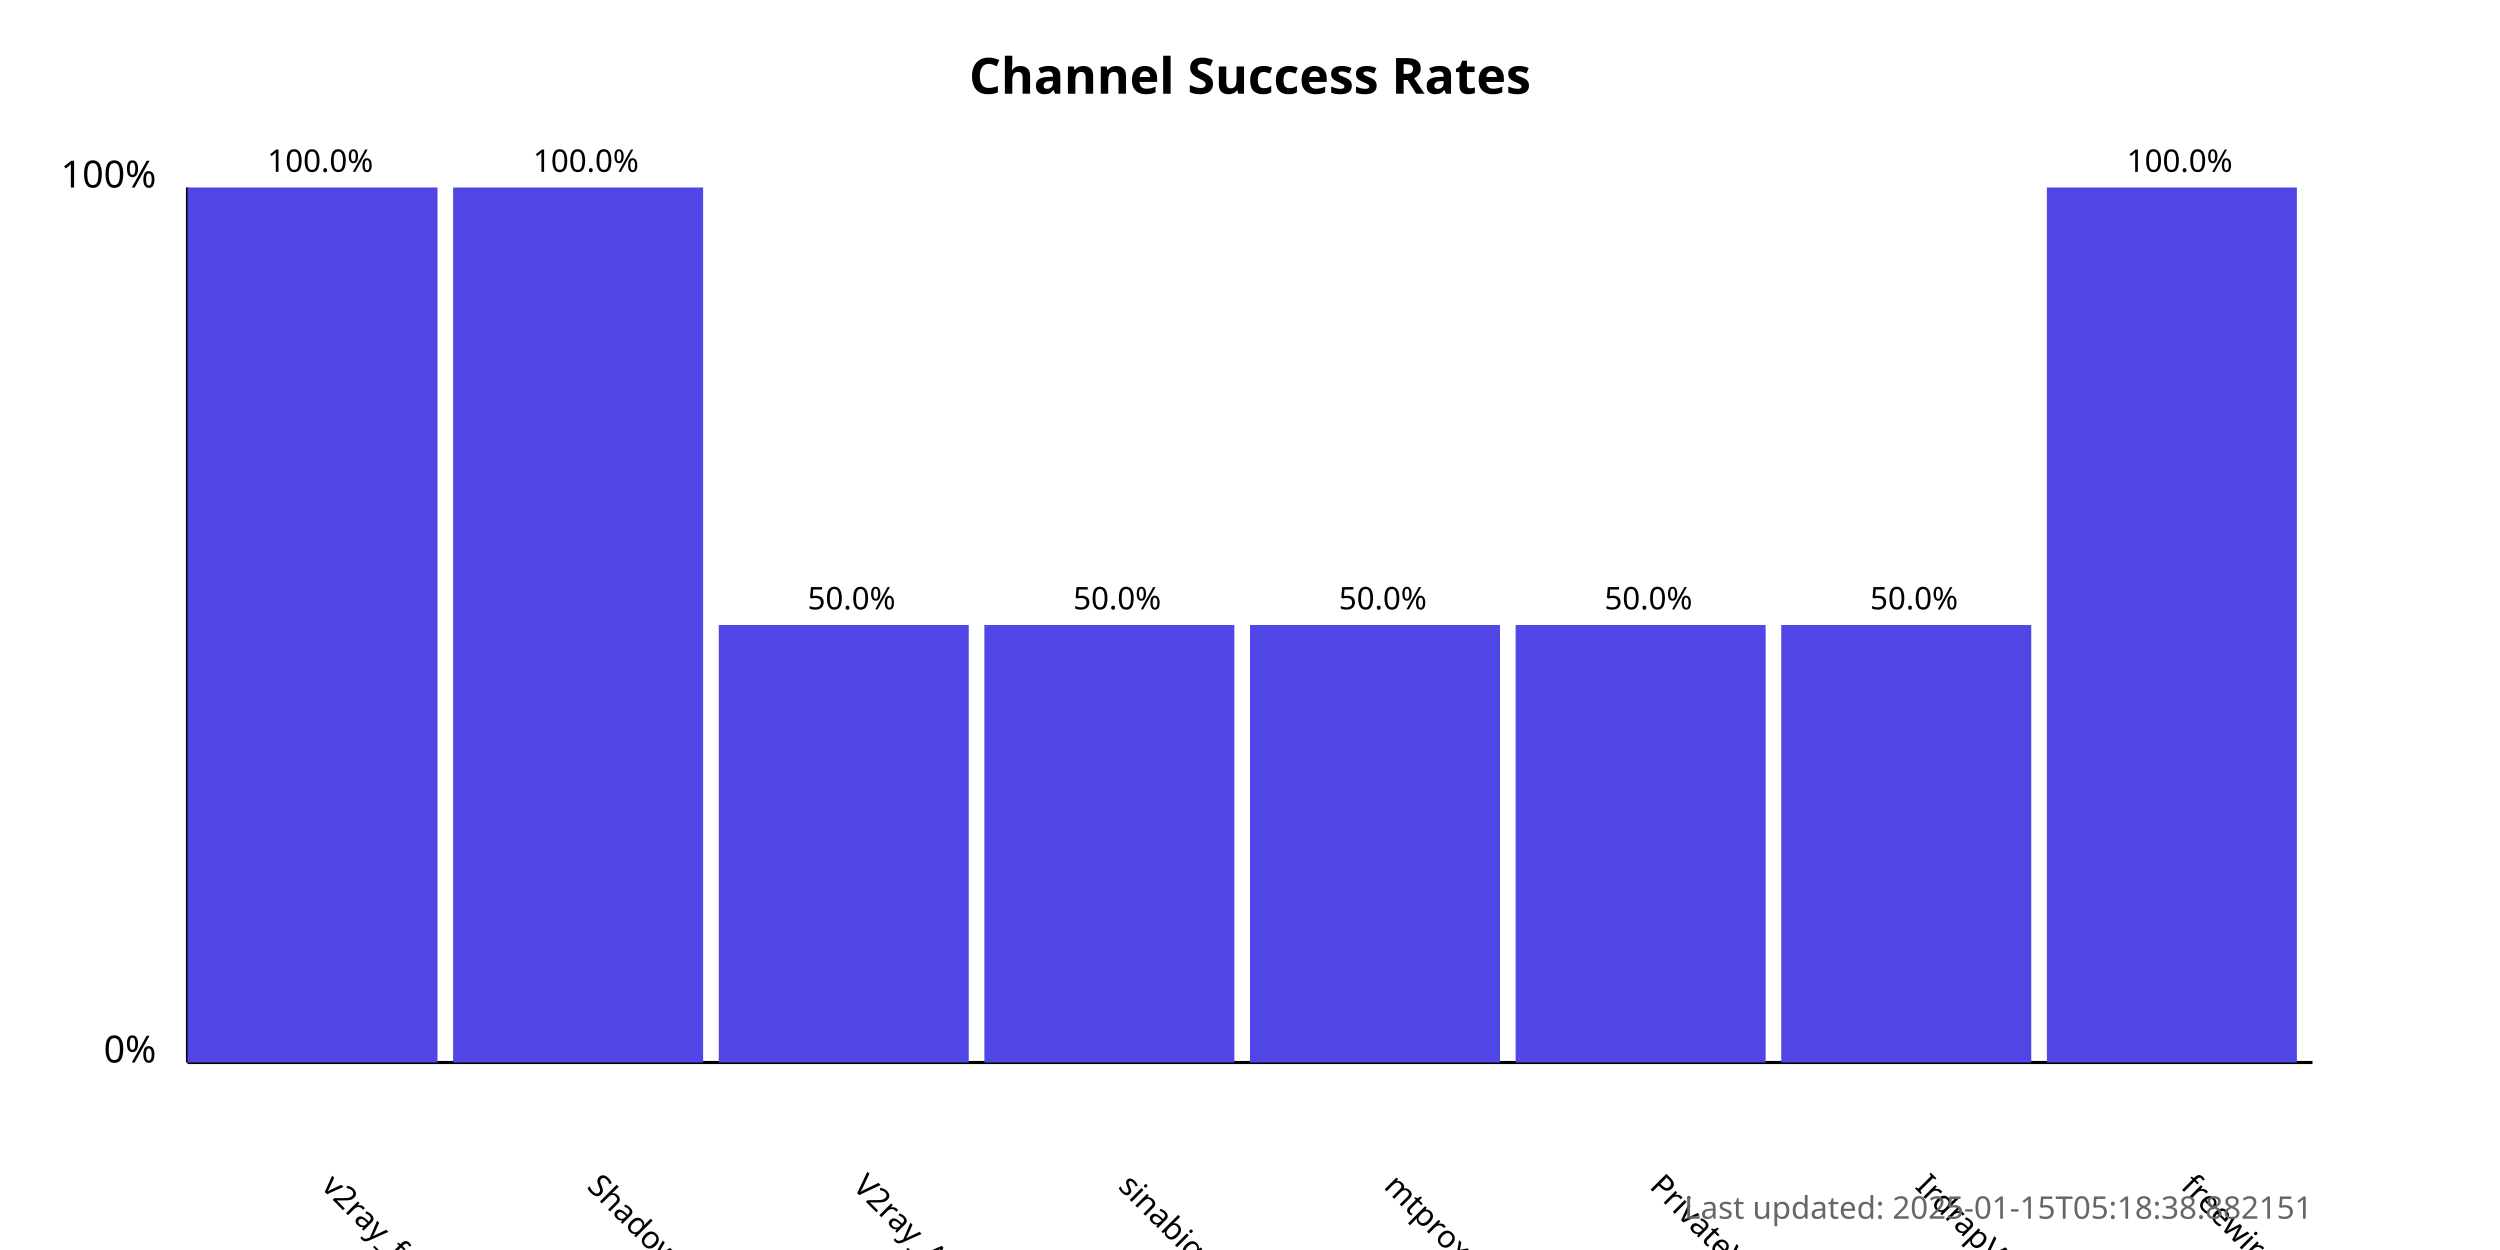
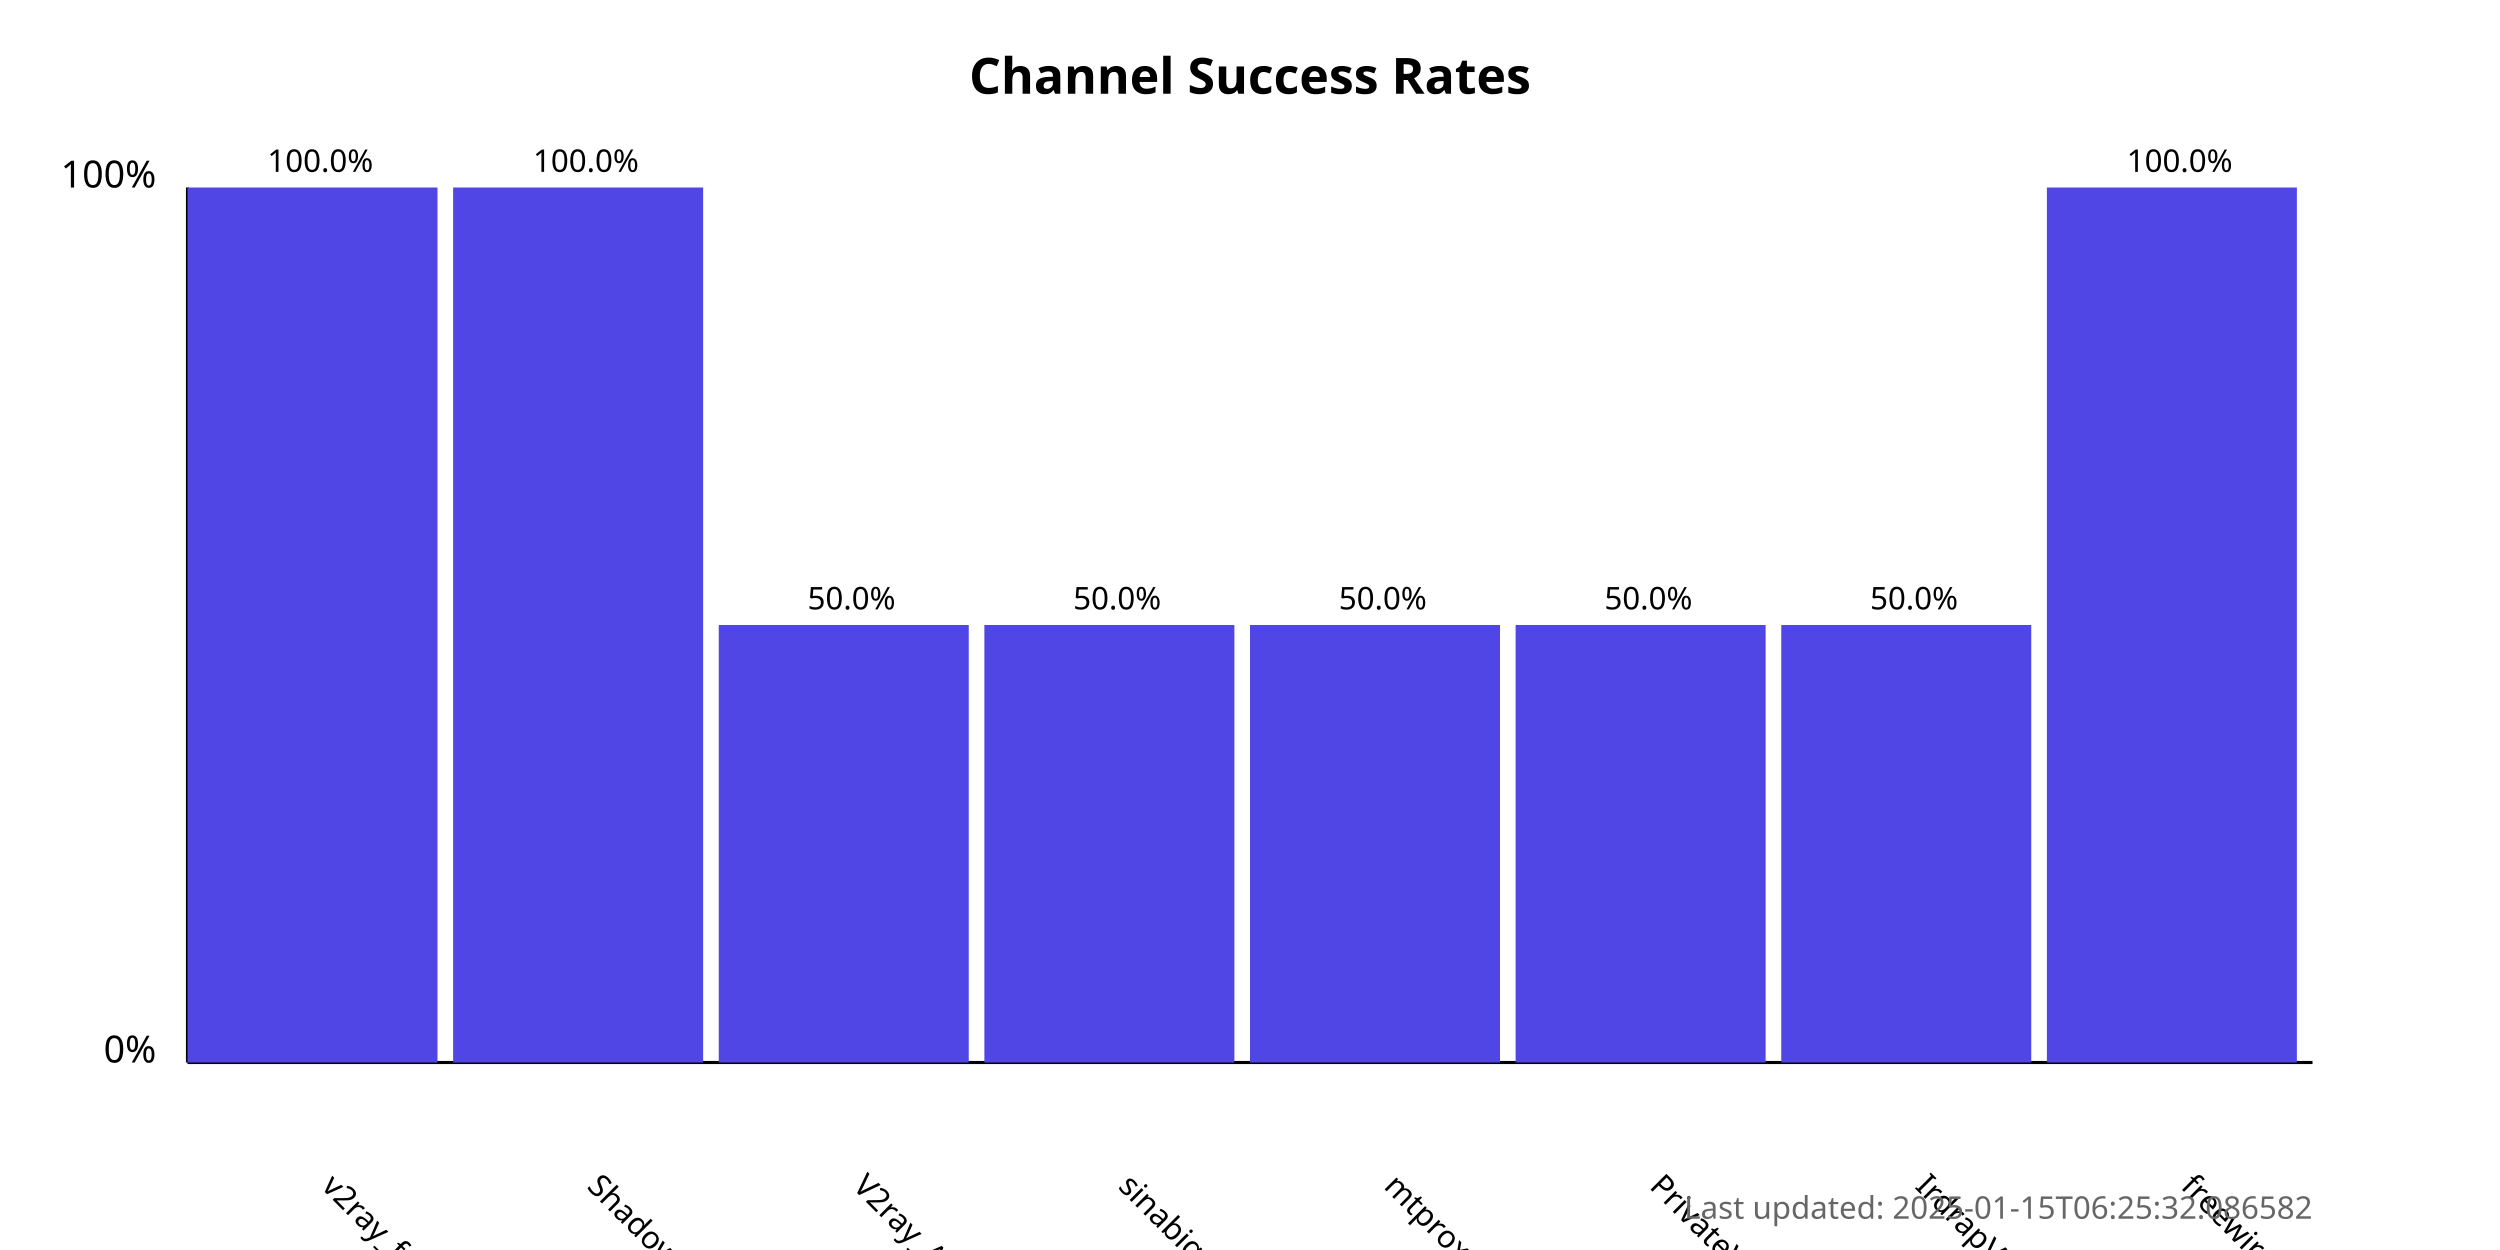
<svg xmlns="http://www.w3.org/2000/svg" width="800" height="400">
  <style>
            .chart-title { font: bold 16px sans-serif; }
            .axis-label { font: 12px sans-serif; }
            .tick-label { font: 10px sans-serif; }
            .bar { fill: #4f46e5; }
            .bar:hover { fill: #6366f1; }
            .timestamp { font: 10px sans-serif; fill: #666; }
        </style>
  <text x="400.0" y="30" text-anchor="middle" class="chart-title">
            Channel Success Rates
        </text>
  <line x1="60" y1="340" x2="60" y2="60" stroke="black" stroke-width="1" />
  <line x1="60" y1="340" x2="740" y2="340" stroke="black" stroke-width="1" />
  <text x="50" y="340" text-anchor="end" class="axis-label">0%</text>
  <text x="50" y="60" text-anchor="end" class="axis-label">100%</text>
  <g>
    <rect x="60" y="60.0" width="80.0" height="280.0" class="bar" />
    <text x="102.5" y="380" transform="rotate(45, 102.5, 380)" text-anchor="start" class="tick-label">
                v2ray_free_conf
            </text>
    <text x="102.5" y="55.0" text-anchor="middle" class="tick-label">
                100.0%
            </text>
  </g>
  <g>
    <rect x="145.0" y="60.0" width="80.0" height="280.0" class="bar" />
    <text x="187.5" y="380" transform="rotate(45, 187.5, 380)" text-anchor="start" class="tick-label">
                ShadowProxy66
            </text>
    <text x="187.5" y="55.0" text-anchor="middle" class="tick-label">
                100.0%
            </text>
  </g>
  <g>
    <rect x="230.0" y="200.0" width="80.0" height="140.0" class="bar" />
    <text x="272.5" y="380" transform="rotate(45, 272.5, 380)" text-anchor="start" class="tick-label">
                V2ray_Alpha
            </text>
    <text x="272.5" y="195.0" text-anchor="middle" class="tick-label">
                50.0%
            </text>
  </g>
  <g>
    <rect x="315.0" y="200.0" width="80.0" height="140.0" class="bar" />
    <text x="357.5" y="380" transform="rotate(45, 357.5, 380)" text-anchor="start" class="tick-label">
                sinabigo
            </text>
    <text x="357.5" y="195.0" text-anchor="middle" class="tick-label">
                50.0%
            </text>
  </g>
  <g>
    <rect x="400.0" y="200.0" width="80.0" height="140.0" class="bar" />
    <text x="442.5" y="380" transform="rotate(45, 442.5, 380)" text-anchor="start" class="tick-label">
                mtproxy_lists
            </text>
    <text x="442.5" y="195.0" text-anchor="middle" class="tick-label">
                50.0%
            </text>
  </g>
  <g>
    <rect x="485.0" y="200.0" width="80.0" height="140.0" class="bar" />
    <text x="527.5" y="380" transform="rotate(45, 527.5, 380)" text-anchor="start" class="tick-label">
                PrivateVPNs
            </text>
    <text x="527.5" y="195.0" text-anchor="middle" class="tick-label">
                50.0%
            </text>
  </g>
  <g>
    <rect x="570.0" y="200.0" width="80.0" height="140.0" class="bar" />
    <text x="612.5" y="380" transform="rotate(45, 612.5, 380)" text-anchor="start" class="tick-label">
                IrdrapVPNnews
            </text>
    <text x="612.5" y="195.0" text-anchor="middle" class="tick-label">
                50.0%
            </text>
  </g>
  <g>
    <rect x="655.0" y="60.0" width="80.0" height="280.0" class="bar" />
    <text x="697.5" y="380" transform="rotate(45, 697.5, 380)" text-anchor="start" class="tick-label">
                freewireguard
            </text>
    <text x="697.5" y="55.0" text-anchor="middle" class="tick-label">
                100.0%
            </text>
  </g>
  <text x="740" y="390" text-anchor="end" class="timestamp">
-             Last updated: 2025-01-15T05:18:38.882151
+             Last updated: 2025-01-15T06:25:32.086582
        </text>
</svg>
